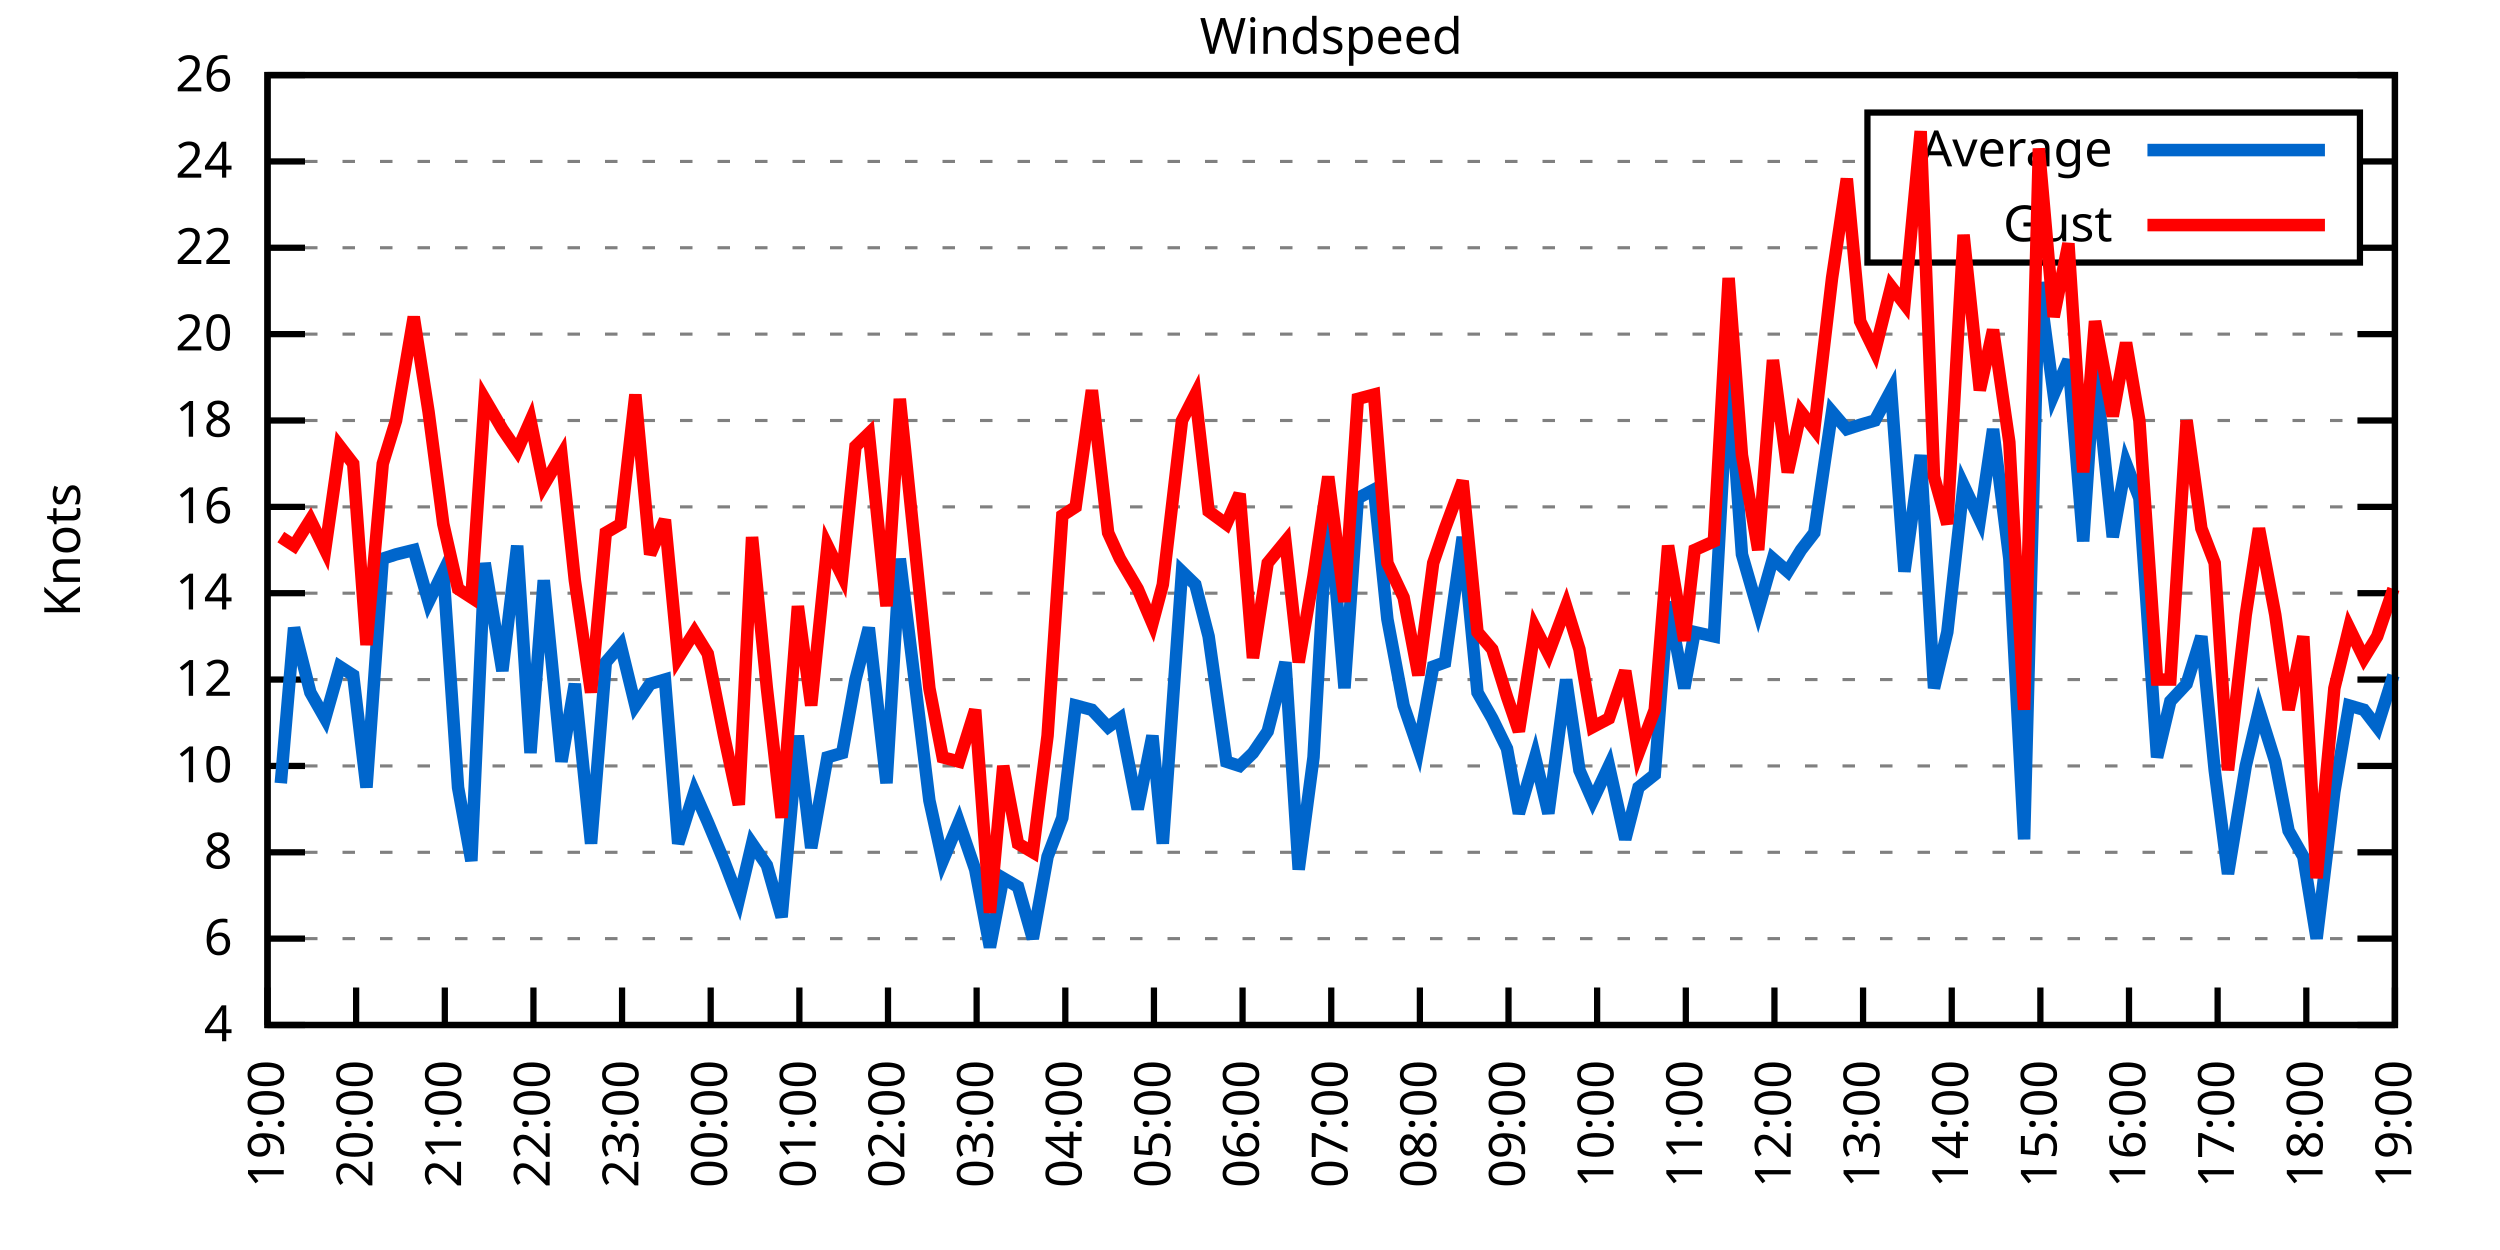
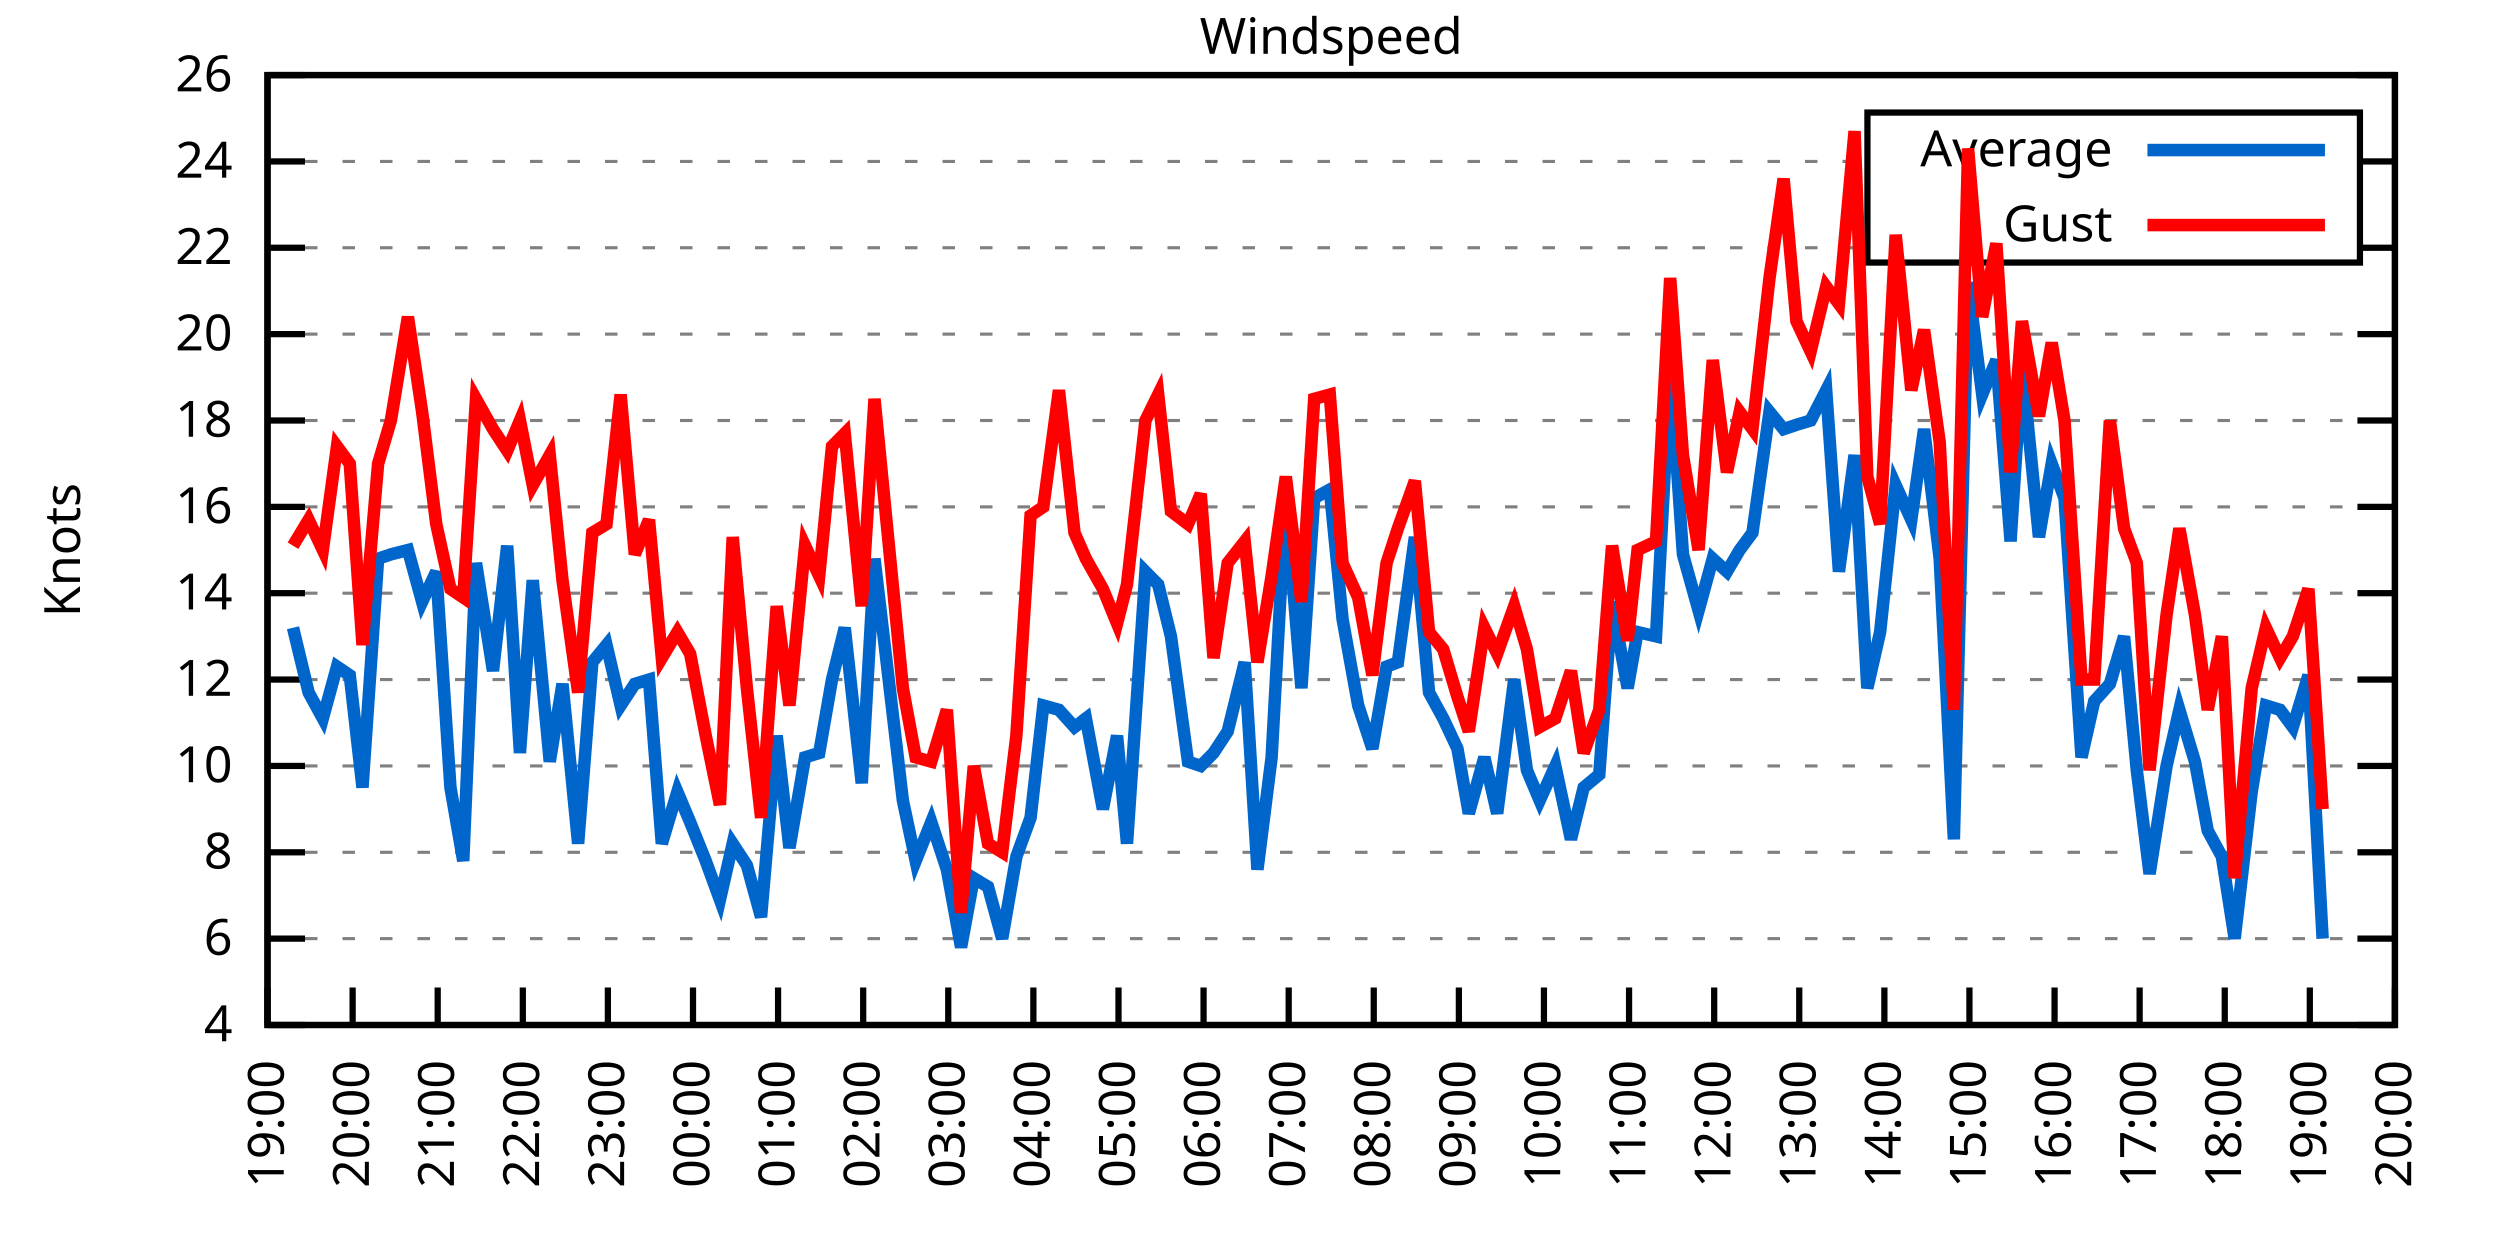
<svg xmlns="http://www.w3.org/2000/svg" xmlns:xlink="http://www.w3.org/1999/xlink" width="400" height="200" viewBox="0 0 400 200">
  <g id="gnuplot_canvas">
    <rect x="0" y="0" width="400" height="200" fill="none" />
    <defs>
      <circle id="gpDot" r="0.5" stroke-width="0.5" stroke="currentColor" />
      <path id="gpPt0" stroke-width="0.333" stroke="currentColor" d="M-1,0 h2 M0,-1 v2" />
      <path id="gpPt1" stroke-width="0.333" stroke="currentColor" d="M-1,-1 L1,1 M1,-1 L-1,1" />
      <path id="gpPt2" stroke-width="0.333" stroke="currentColor" d="M-1,0 L1,0 M0,-1 L0,1 M-1,-1 L1,1 M-1,1 L1,-1" />
      <rect id="gpPt3" stroke-width="0.333" stroke="currentColor" x="-1" y="-1" width="2" height="2" />
      <rect id="gpPt4" stroke-width="0.333" stroke="currentColor" fill="currentColor" x="-1" y="-1" width="2" height="2" />
      <circle id="gpPt5" stroke-width="0.333" stroke="currentColor" cx="0" cy="0" r="1" />
      <use xlink:href="#gpPt5" id="gpPt6" fill="currentColor" stroke="none" />
      <path id="gpPt7" stroke-width="0.333" stroke="currentColor" d="M0,-1.33 L-1.33,0.67 L1.33,0.67 z" />
      <use xlink:href="#gpPt7" id="gpPt8" fill="currentColor" stroke="none" />
      <use xlink:href="#gpPt7" id="gpPt9" stroke="currentColor" transform="rotate(180)" />
      <use xlink:href="#gpPt9" id="gpPt10" fill="currentColor" stroke="none" />
      <use xlink:href="#gpPt3" id="gpPt11" stroke="currentColor" transform="rotate(45)" />
      <use xlink:href="#gpPt11" id="gpPt12" fill="currentColor" stroke="none" />
      <path id="gpPt13" stroke-width="0.333" stroke="currentColor" d="M0,1.330 L1.265,0.411 L0.782,-1.067 L-0.782,-1.076 L-1.265,0.411 z" />
      <use xlink:href="#gpPt13" id="gpPt14" fill="currentColor" stroke="none" />
      <filter id="textbox" filterUnits="objectBoundingBox" x="0" y="0" height="1" width="1">
        <feFlood flood-color="white" flood-opacity="1" result="bgnd" />
        <feComposite in="SourceGraphic" in2="bgnd" operator="atop" />
      </filter>
      <filter id="greybox" filterUnits="objectBoundingBox" x="0" y="0" height="1" width="1">
        <feFlood flood-color="lightgrey" flood-opacity="1" result="grey" />
        <feComposite in="SourceGraphic" in2="grey" operator="atop" />
      </filter>
    </defs>
    <g fill="none" color="white" stroke="currentColor" stroke-width="1.00" stroke-linecap="butt" stroke-linejoin="miter">
</g>
    <g fill="none" color="black" stroke="currentColor" stroke-width="1.00" stroke-linecap="butt" stroke-linejoin="miter">
      <g stroke="none" shape-rendering="crispEdges">
        <polygon fill="rgb(255, 255, 255)" points="42.80,164.00 383.18,164.00 383.18,12.02 42.80,12.02 " />
      </g>
    </g>
    <g fill="none" color="black" stroke="currentColor" stroke-width="1.00" stroke-linecap="butt" stroke-linejoin="miter">
</g>
    <g fill="none" color="black" stroke="black" stroke-width="0.50" stroke-linecap="butt" stroke-linejoin="miter">
</g>
    <g fill="none" color="gray" stroke="currentColor" stroke-width="0.50" stroke-linecap="butt" stroke-linejoin="miter">
      <path stroke="gray" stroke-dasharray="2,4" class="gridline" d="M42.80,164.00 L383.19,164.00  " />
    </g>
    <g fill="none" color="gray" stroke="gray" stroke-width="1.00" stroke-linecap="butt" stroke-linejoin="miter">
</g>
    <g fill="none" color="black" stroke="currentColor" stroke-width="1.00" stroke-linecap="butt" stroke-linejoin="miter">
      <path stroke="black" d="M42.80,164.00 L48.80,164.00 M383.19,164.00 L377.19,164.00  " />
      <g transform="translate(37.20,166.60)" stroke="none" fill="black" font-family="Sans" font-size="8.00" text-anchor="end">
        <text>
          <tspan font-family="Sans"> 4</tspan>
        </text>
      </g>
    </g>
    <g fill="none" color="black" stroke="currentColor" stroke-width="1.00" stroke-linecap="butt" stroke-linejoin="miter">
</g>
    <g fill="none" color="black" stroke="black" stroke-width="0.50" stroke-linecap="butt" stroke-linejoin="miter">
</g>
    <g fill="none" color="gray" stroke="currentColor" stroke-width="0.50" stroke-linecap="butt" stroke-linejoin="miter">
      <path stroke="gray" stroke-dasharray="2,4" class="gridline" d="M42.80,150.18 L383.19,150.18  " />
    </g>
    <g fill="none" color="gray" stroke="gray" stroke-width="1.00" stroke-linecap="butt" stroke-linejoin="miter">
</g>
    <g fill="none" color="black" stroke="currentColor" stroke-width="1.00" stroke-linecap="butt" stroke-linejoin="miter">
      <path stroke="black" d="M42.80,150.18 L48.80,150.18 M383.19,150.18 L377.19,150.18  " />
      <g transform="translate(37.20,152.78)" stroke="none" fill="black" font-family="Sans" font-size="8.00" text-anchor="end">
        <text>
          <tspan font-family="Sans"> 6</tspan>
        </text>
      </g>
    </g>
    <g fill="none" color="black" stroke="currentColor" stroke-width="1.00" stroke-linecap="butt" stroke-linejoin="miter">
</g>
    <g fill="none" color="black" stroke="black" stroke-width="0.50" stroke-linecap="butt" stroke-linejoin="miter">
</g>
    <g fill="none" color="gray" stroke="currentColor" stroke-width="0.50" stroke-linecap="butt" stroke-linejoin="miter">
      <path stroke="gray" stroke-dasharray="2,4" class="gridline" d="M42.80,136.37 L383.19,136.37  " />
    </g>
    <g fill="none" color="gray" stroke="gray" stroke-width="1.00" stroke-linecap="butt" stroke-linejoin="miter">
</g>
    <g fill="none" color="black" stroke="currentColor" stroke-width="1.00" stroke-linecap="butt" stroke-linejoin="miter">
      <path stroke="black" d="M42.80,136.37 L48.80,136.37 M383.19,136.37 L377.19,136.37  " />
      <g transform="translate(37.20,138.97)" stroke="none" fill="black" font-family="Sans" font-size="8.00" text-anchor="end">
        <text>
          <tspan font-family="Sans"> 8</tspan>
        </text>
      </g>
    </g>
    <g fill="none" color="black" stroke="currentColor" stroke-width="1.00" stroke-linecap="butt" stroke-linejoin="miter">
</g>
    <g fill="none" color="black" stroke="black" stroke-width="0.50" stroke-linecap="butt" stroke-linejoin="miter">
</g>
    <g fill="none" color="gray" stroke="currentColor" stroke-width="0.50" stroke-linecap="butt" stroke-linejoin="miter">
      <path stroke="gray" stroke-dasharray="2,4" class="gridline" d="M42.80,122.55 L383.19,122.55  " />
    </g>
    <g fill="none" color="gray" stroke="gray" stroke-width="1.00" stroke-linecap="butt" stroke-linejoin="miter">
</g>
    <g fill="none" color="black" stroke="currentColor" stroke-width="1.00" stroke-linecap="butt" stroke-linejoin="miter">
      <path stroke="black" d="M42.80,122.55 L48.80,122.55 M383.19,122.55 L377.19,122.55  " />
      <g transform="translate(37.20,125.15)" stroke="none" fill="black" font-family="Sans" font-size="8.00" text-anchor="end">
        <text>
          <tspan font-family="Sans"> 10</tspan>
        </text>
      </g>
    </g>
    <g fill="none" color="black" stroke="currentColor" stroke-width="1.00" stroke-linecap="butt" stroke-linejoin="miter">
</g>
    <g fill="none" color="black" stroke="black" stroke-width="0.50" stroke-linecap="butt" stroke-linejoin="miter">
</g>
    <g fill="none" color="gray" stroke="currentColor" stroke-width="0.50" stroke-linecap="butt" stroke-linejoin="miter">
      <path stroke="gray" stroke-dasharray="2,4" class="gridline" d="M42.80,108.73 L383.19,108.73  " />
    </g>
    <g fill="none" color="gray" stroke="gray" stroke-width="1.00" stroke-linecap="butt" stroke-linejoin="miter">
</g>
    <g fill="none" color="black" stroke="currentColor" stroke-width="1.00" stroke-linecap="butt" stroke-linejoin="miter">
      <path stroke="black" d="M42.80,108.73 L48.80,108.73 M383.19,108.73 L377.19,108.73  " />
      <g transform="translate(37.20,111.33)" stroke="none" fill="black" font-family="Sans" font-size="8.00" text-anchor="end">
        <text>
          <tspan font-family="Sans"> 12</tspan>
        </text>
      </g>
    </g>
    <g fill="none" color="black" stroke="currentColor" stroke-width="1.00" stroke-linecap="butt" stroke-linejoin="miter">
</g>
    <g fill="none" color="black" stroke="black" stroke-width="0.50" stroke-linecap="butt" stroke-linejoin="miter">
</g>
    <g fill="none" color="gray" stroke="currentColor" stroke-width="0.50" stroke-linecap="butt" stroke-linejoin="miter">
      <path stroke="gray" stroke-dasharray="2,4" class="gridline" d="M42.80,94.91 L383.19,94.91  " />
    </g>
    <g fill="none" color="gray" stroke="gray" stroke-width="1.00" stroke-linecap="butt" stroke-linejoin="miter">
</g>
    <g fill="none" color="black" stroke="currentColor" stroke-width="1.00" stroke-linecap="butt" stroke-linejoin="miter">
      <path stroke="black" d="M42.80,94.91 L48.80,94.91 M383.19,94.91 L377.19,94.91  " />
      <g transform="translate(37.20,97.51)" stroke="none" fill="black" font-family="Sans" font-size="8.00" text-anchor="end">
        <text>
          <tspan font-family="Sans"> 14</tspan>
        </text>
      </g>
    </g>
    <g fill="none" color="black" stroke="currentColor" stroke-width="1.00" stroke-linecap="butt" stroke-linejoin="miter">
</g>
    <g fill="none" color="black" stroke="black" stroke-width="0.50" stroke-linecap="butt" stroke-linejoin="miter">
</g>
    <g fill="none" color="gray" stroke="currentColor" stroke-width="0.50" stroke-linecap="butt" stroke-linejoin="miter">
      <path stroke="gray" stroke-dasharray="2,4" class="gridline" d="M42.80,81.10 L383.19,81.10  " />
    </g>
    <g fill="none" color="gray" stroke="gray" stroke-width="1.00" stroke-linecap="butt" stroke-linejoin="miter">
</g>
    <g fill="none" color="black" stroke="currentColor" stroke-width="1.00" stroke-linecap="butt" stroke-linejoin="miter">
      <path stroke="black" d="M42.80,81.10 L48.80,81.10 M383.19,81.10 L377.19,81.10  " />
      <g transform="translate(37.20,83.70)" stroke="none" fill="black" font-family="Sans" font-size="8.00" text-anchor="end">
        <text>
          <tspan font-family="Sans"> 16</tspan>
        </text>
      </g>
    </g>
    <g fill="none" color="black" stroke="currentColor" stroke-width="1.00" stroke-linecap="butt" stroke-linejoin="miter">
</g>
    <g fill="none" color="black" stroke="black" stroke-width="0.50" stroke-linecap="butt" stroke-linejoin="miter">
</g>
    <g fill="none" color="gray" stroke="currentColor" stroke-width="0.50" stroke-linecap="butt" stroke-linejoin="miter">
      <path stroke="gray" stroke-dasharray="2,4" class="gridline" d="M42.80,67.28 L383.19,67.28  " />
    </g>
    <g fill="none" color="gray" stroke="gray" stroke-width="1.00" stroke-linecap="butt" stroke-linejoin="miter">
</g>
    <g fill="none" color="black" stroke="currentColor" stroke-width="1.00" stroke-linecap="butt" stroke-linejoin="miter">
      <path stroke="black" d="M42.80,67.28 L48.80,67.28 M383.19,67.28 L377.19,67.28  " />
      <g transform="translate(37.20,69.88)" stroke="none" fill="black" font-family="Sans" font-size="8.00" text-anchor="end">
        <text>
          <tspan font-family="Sans"> 18</tspan>
        </text>
      </g>
    </g>
    <g fill="none" color="black" stroke="currentColor" stroke-width="1.00" stroke-linecap="butt" stroke-linejoin="miter">
</g>
    <g fill="none" color="black" stroke="black" stroke-width="0.50" stroke-linecap="butt" stroke-linejoin="miter">
</g>
    <g fill="none" color="gray" stroke="currentColor" stroke-width="0.50" stroke-linecap="butt" stroke-linejoin="miter">
      <path stroke="gray" stroke-dasharray="2,4" class="gridline" d="M42.80,53.46 L383.19,53.46  " />
    </g>
    <g fill="none" color="gray" stroke="gray" stroke-width="1.00" stroke-linecap="butt" stroke-linejoin="miter">
</g>
    <g fill="none" color="black" stroke="currentColor" stroke-width="1.00" stroke-linecap="butt" stroke-linejoin="miter">
      <path stroke="black" d="M42.80,53.46 L48.80,53.46 M383.19,53.46 L377.19,53.46  " />
      <g transform="translate(37.20,56.06)" stroke="none" fill="black" font-family="Sans" font-size="8.00" text-anchor="end">
        <text>
          <tspan font-family="Sans"> 20</tspan>
        </text>
      </g>
    </g>
    <g fill="none" color="black" stroke="currentColor" stroke-width="1.00" stroke-linecap="butt" stroke-linejoin="miter">
</g>
    <g fill="none" color="black" stroke="black" stroke-width="0.50" stroke-linecap="butt" stroke-linejoin="miter">
</g>
    <g fill="none" color="gray" stroke="currentColor" stroke-width="0.50" stroke-linecap="butt" stroke-linejoin="miter">
      <path stroke="gray" stroke-dasharray="2,4" class="gridline" d="M42.80,39.64 L298.79,39.64 M377.59,39.64 L383.19,39.64  " />
    </g>
    <g fill="none" color="gray" stroke="gray" stroke-width="1.00" stroke-linecap="butt" stroke-linejoin="miter">
</g>
    <g fill="none" color="black" stroke="currentColor" stroke-width="1.00" stroke-linecap="butt" stroke-linejoin="miter">
      <path stroke="black" d="M42.80,39.64 L48.80,39.64 M383.19,39.64 L377.19,39.64  " />
      <g transform="translate(37.20,42.24)" stroke="none" fill="black" font-family="Sans" font-size="8.00" text-anchor="end">
        <text>
          <tspan font-family="Sans"> 22</tspan>
        </text>
      </g>
    </g>
    <g fill="none" color="black" stroke="currentColor" stroke-width="1.00" stroke-linecap="butt" stroke-linejoin="miter">
</g>
    <g fill="none" color="black" stroke="black" stroke-width="0.50" stroke-linecap="butt" stroke-linejoin="miter">
</g>
    <g fill="none" color="gray" stroke="currentColor" stroke-width="0.50" stroke-linecap="butt" stroke-linejoin="miter">
      <path stroke="gray" stroke-dasharray="2,4" class="gridline" d="M42.80,25.83 L298.79,25.83 M377.59,25.83 L383.19,25.83  " />
    </g>
    <g fill="none" color="gray" stroke="gray" stroke-width="1.00" stroke-linecap="butt" stroke-linejoin="miter">
</g>
    <g fill="none" color="black" stroke="currentColor" stroke-width="1.00" stroke-linecap="butt" stroke-linejoin="miter">
      <path stroke="black" d="M42.80,25.83 L48.80,25.83 M383.19,25.83 L377.19,25.83  " />
      <g transform="translate(37.20,28.43)" stroke="none" fill="black" font-family="Sans" font-size="8.00" text-anchor="end">
        <text>
          <tspan font-family="Sans"> 24</tspan>
        </text>
      </g>
    </g>
    <g fill="none" color="black" stroke="currentColor" stroke-width="1.00" stroke-linecap="butt" stroke-linejoin="miter">
</g>
    <g fill="none" color="black" stroke="black" stroke-width="0.50" stroke-linecap="butt" stroke-linejoin="miter">
</g>
    <g fill="none" color="gray" stroke="currentColor" stroke-width="0.50" stroke-linecap="butt" stroke-linejoin="miter">
      <path stroke="gray" stroke-dasharray="2,4" class="gridline" d="M42.80,12.01 L383.19,12.01  " />
    </g>
    <g fill="none" color="gray" stroke="gray" stroke-width="1.00" stroke-linecap="butt" stroke-linejoin="miter">
</g>
    <g fill="none" color="black" stroke="currentColor" stroke-width="1.00" stroke-linecap="butt" stroke-linejoin="miter">
      <path stroke="black" d="M42.80,12.01 L48.80,12.01 M383.19,12.01 L377.19,12.01  " />
      <g transform="translate(37.20,14.61)" stroke="none" fill="black" font-family="Sans" font-size="8.00" text-anchor="end">
        <text>
          <tspan font-family="Sans"> 26</tspan>
        </text>
      </g>
    </g>
    <g fill="none" color="black" stroke="currentColor" stroke-width="1.00" stroke-linecap="butt" stroke-linejoin="miter">
      <path stroke="black" d="M42.80,164.00 L42.80,158.00  " />
      <g transform="translate(45.40,169.60) rotate(270.00)" stroke="none" fill="black" font-family="Sans" font-size="8.00" text-anchor="end">
        <text>
          <tspan font-family="Sans">19:00</tspan>
        </text>
      </g>
    </g>
    <g fill="none" color="black" stroke="currentColor" stroke-width="1.00" stroke-linecap="butt" stroke-linejoin="miter">
-       <path stroke="black" d="M56.98,164.00 L56.98,158.00  " />
-       <g transform="translate(59.58,169.60) rotate(270.00)" stroke="none" fill="black" font-family="Sans" font-size="8.00" text-anchor="end">
+       <path stroke="black" d="M56.42,164.00 L56.42,158.00  " />
+       <g transform="translate(59.02,169.60) rotate(270.00)" stroke="none" fill="black" font-family="Sans" font-size="8.00" text-anchor="end">
        <text>
          <tspan font-family="Sans">20:00</tspan>
        </text>
      </g>
    </g>
    <g fill="none" color="black" stroke="currentColor" stroke-width="1.00" stroke-linecap="butt" stroke-linejoin="miter">
-       <path stroke="black" d="M71.17,164.00 L71.17,158.00  " />
-       <g transform="translate(73.77,169.60) rotate(270.00)" stroke="none" fill="black" font-family="Sans" font-size="8.00" text-anchor="end">
+       <path stroke="black" d="M70.03,164.00 L70.03,158.00  " />
+       <g transform="translate(72.63,169.60) rotate(270.00)" stroke="none" fill="black" font-family="Sans" font-size="8.00" text-anchor="end">
        <text>
          <tspan font-family="Sans">21:00</tspan>
        </text>
      </g>
    </g>
    <g fill="none" color="black" stroke="currentColor" stroke-width="1.00" stroke-linecap="butt" stroke-linejoin="miter">
-       <path stroke="black" d="M85.35,164.00 L85.35,158.00  " />
-       <g transform="translate(87.95,169.60) rotate(270.00)" stroke="none" fill="black" font-family="Sans" font-size="8.00" text-anchor="end">
+       <path stroke="black" d="M83.65,164.00 L83.65,158.00  " />
+       <g transform="translate(86.25,169.60) rotate(270.00)" stroke="none" fill="black" font-family="Sans" font-size="8.00" text-anchor="end">
        <text>
          <tspan font-family="Sans">22:00</tspan>
        </text>
      </g>
    </g>
    <g fill="none" color="black" stroke="currentColor" stroke-width="1.00" stroke-linecap="butt" stroke-linejoin="miter">
-       <path stroke="black" d="M99.53,164.00 L99.53,158.00  " />
-       <g transform="translate(102.13,169.60) rotate(270.00)" stroke="none" fill="black" font-family="Sans" font-size="8.00" text-anchor="end">
+       <path stroke="black" d="M97.26,164.00 L97.26,158.00  " />
+       <g transform="translate(99.86,169.60) rotate(270.00)" stroke="none" fill="black" font-family="Sans" font-size="8.00" text-anchor="end">
        <text>
          <tspan font-family="Sans">23:00</tspan>
        </text>
      </g>
    </g>
    <g fill="none" color="black" stroke="currentColor" stroke-width="1.00" stroke-linecap="butt" stroke-linejoin="miter">
-       <path stroke="black" d="M113.71,164.00 L113.71,158.00  " />
-       <g transform="translate(116.31,169.60) rotate(270.00)" stroke="none" fill="black" font-family="Sans" font-size="8.00" text-anchor="end">
+       <path stroke="black" d="M110.88,164.00 L110.88,158.00  " />
+       <g transform="translate(113.48,169.60) rotate(270.00)" stroke="none" fill="black" font-family="Sans" font-size="8.00" text-anchor="end">
        <text>
          <tspan font-family="Sans">00:00</tspan>
        </text>
      </g>
    </g>
    <g fill="none" color="black" stroke="currentColor" stroke-width="1.00" stroke-linecap="butt" stroke-linejoin="miter">
-       <path stroke="black" d="M127.90,164.00 L127.90,158.00  " />
-       <g transform="translate(130.50,169.60) rotate(270.00)" stroke="none" fill="black" font-family="Sans" font-size="8.00" text-anchor="end">
+       <path stroke="black" d="M124.49,164.00 L124.49,158.00  " />
+       <g transform="translate(127.09,169.60) rotate(270.00)" stroke="none" fill="black" font-family="Sans" font-size="8.00" text-anchor="end">
        <text>
          <tspan font-family="Sans">01:00</tspan>
        </text>
      </g>
    </g>
    <g fill="none" color="black" stroke="currentColor" stroke-width="1.00" stroke-linecap="butt" stroke-linejoin="miter">
-       <path stroke="black" d="M142.08,164.00 L142.08,158.00  " />
-       <g transform="translate(144.68,169.60) rotate(270.00)" stroke="none" fill="black" font-family="Sans" font-size="8.00" text-anchor="end">
+       <path stroke="black" d="M138.11,164.00 L138.11,158.00  " />
+       <g transform="translate(140.71,169.60) rotate(270.00)" stroke="none" fill="black" font-family="Sans" font-size="8.00" text-anchor="end">
        <text>
          <tspan font-family="Sans">02:00</tspan>
        </text>
      </g>
    </g>
    <g fill="none" color="black" stroke="currentColor" stroke-width="1.00" stroke-linecap="butt" stroke-linejoin="miter">
-       <path stroke="black" d="M156.26,164.00 L156.26,158.00  " />
-       <g transform="translate(158.86,169.60) rotate(270.00)" stroke="none" fill="black" font-family="Sans" font-size="8.00" text-anchor="end">
+       <path stroke="black" d="M151.72,164.00 L151.72,158.00  " />
+       <g transform="translate(154.32,169.60) rotate(270.00)" stroke="none" fill="black" font-family="Sans" font-size="8.00" text-anchor="end">
        <text>
          <tspan font-family="Sans">03:00</tspan>
        </text>
      </g>
    </g>
    <g fill="none" color="black" stroke="currentColor" stroke-width="1.00" stroke-linecap="butt" stroke-linejoin="miter">
-       <path stroke="black" d="M170.45,164.00 L170.45,158.00  " />
-       <g transform="translate(173.05,169.60) rotate(270.00)" stroke="none" fill="black" font-family="Sans" font-size="8.00" text-anchor="end">
+       <path stroke="black" d="M165.34,164.00 L165.34,158.00  " />
+       <g transform="translate(167.94,169.60) rotate(270.00)" stroke="none" fill="black" font-family="Sans" font-size="8.00" text-anchor="end">
        <text>
          <tspan font-family="Sans">04:00</tspan>
        </text>
      </g>
    </g>
    <g fill="none" color="black" stroke="currentColor" stroke-width="1.00" stroke-linecap="butt" stroke-linejoin="miter">
-       <path stroke="black" d="M184.63,164.00 L184.63,158.00  " />
-       <g transform="translate(187.23,169.60) rotate(270.00)" stroke="none" fill="black" font-family="Sans" font-size="8.00" text-anchor="end">
+       <path stroke="black" d="M178.96,164.00 L178.96,158.00  " />
+       <g transform="translate(181.56,169.60) rotate(270.00)" stroke="none" fill="black" font-family="Sans" font-size="8.00" text-anchor="end">
        <text>
          <tspan font-family="Sans">05:00</tspan>
        </text>
      </g>
    </g>
    <g fill="none" color="black" stroke="currentColor" stroke-width="1.00" stroke-linecap="butt" stroke-linejoin="miter">
-       <path stroke="black" d="M198.81,164.00 L198.81,158.00  " />
-       <g transform="translate(201.41,169.60) rotate(270.00)" stroke="none" fill="black" font-family="Sans" font-size="8.00" text-anchor="end">
+       <path stroke="black" d="M192.57,164.00 L192.57,158.00  " />
+       <g transform="translate(195.17,169.60) rotate(270.00)" stroke="none" fill="black" font-family="Sans" font-size="8.00" text-anchor="end">
        <text>
          <tspan font-family="Sans">06:00</tspan>
        </text>
      </g>
    </g>
    <g fill="none" color="black" stroke="currentColor" stroke-width="1.00" stroke-linecap="butt" stroke-linejoin="miter">
-       <path stroke="black" d="M213.00,164.00 L213.00,158.00  " />
-       <g transform="translate(215.60,169.60) rotate(270.00)" stroke="none" fill="black" font-family="Sans" font-size="8.00" text-anchor="end">
+       <path stroke="black" d="M206.19,164.00 L206.19,158.00  " />
+       <g transform="translate(208.79,169.60) rotate(270.00)" stroke="none" fill="black" font-family="Sans" font-size="8.00" text-anchor="end">
        <text>
          <tspan font-family="Sans">07:00</tspan>
        </text>
      </g>
    </g>
    <g fill="none" color="black" stroke="currentColor" stroke-width="1.00" stroke-linecap="butt" stroke-linejoin="miter">
-       <path stroke="black" d="M227.18,164.00 L227.18,158.00  " />
-       <g transform="translate(229.78,169.60) rotate(270.00)" stroke="none" fill="black" font-family="Sans" font-size="8.00" text-anchor="end">
+       <path stroke="black" d="M219.80,164.00 L219.80,158.00  " />
+       <g transform="translate(222.40,169.60) rotate(270.00)" stroke="none" fill="black" font-family="Sans" font-size="8.00" text-anchor="end">
        <text>
          <tspan font-family="Sans">08:00</tspan>
        </text>
      </g>
    </g>
    <g fill="none" color="black" stroke="currentColor" stroke-width="1.00" stroke-linecap="butt" stroke-linejoin="miter">
-       <path stroke="black" d="M241.36,164.00 L241.36,158.00  " />
-       <g transform="translate(243.96,169.60) rotate(270.00)" stroke="none" fill="black" font-family="Sans" font-size="8.00" text-anchor="end">
+       <path stroke="black" d="M233.42,164.00 L233.42,158.00  " />
+       <g transform="translate(236.02,169.60) rotate(270.00)" stroke="none" fill="black" font-family="Sans" font-size="8.00" text-anchor="end">
        <text>
          <tspan font-family="Sans">09:00</tspan>
        </text>
      </g>
    </g>
    <g fill="none" color="black" stroke="currentColor" stroke-width="1.00" stroke-linecap="butt" stroke-linejoin="miter">
-       <path stroke="black" d="M255.54,164.00 L255.54,158.00  " />
-       <g transform="translate(258.14,169.60) rotate(270.00)" stroke="none" fill="black" font-family="Sans" font-size="8.00" text-anchor="end">
+       <path stroke="black" d="M247.03,164.00 L247.03,158.00  " />
+       <g transform="translate(249.63,169.60) rotate(270.00)" stroke="none" fill="black" font-family="Sans" font-size="8.00" text-anchor="end">
        <text>
          <tspan font-family="Sans">10:00</tspan>
        </text>
      </g>
    </g>
    <g fill="none" color="black" stroke="currentColor" stroke-width="1.00" stroke-linecap="butt" stroke-linejoin="miter">
-       <path stroke="black" d="M269.73,164.00 L269.73,158.00  " />
-       <g transform="translate(272.33,169.60) rotate(270.00)" stroke="none" fill="black" font-family="Sans" font-size="8.00" text-anchor="end">
+       <path stroke="black" d="M260.65,164.00 L260.65,158.00  " />
+       <g transform="translate(263.25,169.60) rotate(270.00)" stroke="none" fill="black" font-family="Sans" font-size="8.00" text-anchor="end">
        <text>
          <tspan font-family="Sans">11:00</tspan>
        </text>
      </g>
    </g>
    <g fill="none" color="black" stroke="currentColor" stroke-width="1.00" stroke-linecap="butt" stroke-linejoin="miter">
-       <path stroke="black" d="M283.91,164.00 L283.91,158.00  " />
-       <g transform="translate(286.51,169.60) rotate(270.00)" stroke="none" fill="black" font-family="Sans" font-size="8.00" text-anchor="end">
+       <path stroke="black" d="M274.27,164.00 L274.27,158.00  " />
+       <g transform="translate(276.87,169.60) rotate(270.00)" stroke="none" fill="black" font-family="Sans" font-size="8.00" text-anchor="end">
        <text>
          <tspan font-family="Sans">12:00</tspan>
        </text>
      </g>
    </g>
    <g fill="none" color="black" stroke="currentColor" stroke-width="1.00" stroke-linecap="butt" stroke-linejoin="miter">
-       <path stroke="black" d="M298.09,164.00 L298.09,158.00  " />
-       <g transform="translate(300.69,169.60) rotate(270.00)" stroke="none" fill="black" font-family="Sans" font-size="8.00" text-anchor="end">
+       <path stroke="black" d="M287.88,164.00 L287.88,158.00  " />
+       <g transform="translate(290.48,169.60) rotate(270.00)" stroke="none" fill="black" font-family="Sans" font-size="8.00" text-anchor="end">
        <text>
          <tspan font-family="Sans">13:00</tspan>
        </text>
      </g>
    </g>
    <g fill="none" color="black" stroke="currentColor" stroke-width="1.00" stroke-linecap="butt" stroke-linejoin="miter">
-       <path stroke="black" d="M312.28,164.00 L312.28,158.00  " />
-       <g transform="translate(314.88,169.60) rotate(270.00)" stroke="none" fill="black" font-family="Sans" font-size="8.00" text-anchor="end">
+       <path stroke="black" d="M301.50,164.00 L301.50,158.00  " />
+       <g transform="translate(304.10,169.60) rotate(270.00)" stroke="none" fill="black" font-family="Sans" font-size="8.00" text-anchor="end">
        <text>
          <tspan font-family="Sans">14:00</tspan>
        </text>
      </g>
    </g>
    <g fill="none" color="black" stroke="currentColor" stroke-width="1.00" stroke-linecap="butt" stroke-linejoin="miter">
-       <path stroke="black" d="M326.46,164.00 L326.46,158.00  " />
-       <g transform="translate(329.06,169.60) rotate(270.00)" stroke="none" fill="black" font-family="Sans" font-size="8.00" text-anchor="end">
+       <path stroke="black" d="M315.11,164.00 L315.11,158.00  " />
+       <g transform="translate(317.71,169.60) rotate(270.00)" stroke="none" fill="black" font-family="Sans" font-size="8.00" text-anchor="end">
        <text>
          <tspan font-family="Sans">15:00</tspan>
        </text>
      </g>
    </g>
    <g fill="none" color="black" stroke="currentColor" stroke-width="1.00" stroke-linecap="butt" stroke-linejoin="miter">
-       <path stroke="black" d="M340.64,164.00 L340.64,158.00  " />
-       <g transform="translate(343.24,169.60) rotate(270.00)" stroke="none" fill="black" font-family="Sans" font-size="8.00" text-anchor="end">
+       <path stroke="black" d="M328.73,164.00 L328.73,158.00  " />
+       <g transform="translate(331.33,169.60) rotate(270.00)" stroke="none" fill="black" font-family="Sans" font-size="8.00" text-anchor="end">
        <text>
          <tspan font-family="Sans">16:00</tspan>
        </text>
      </g>
    </g>
    <g fill="none" color="black" stroke="currentColor" stroke-width="1.00" stroke-linecap="butt" stroke-linejoin="miter">
-       <path stroke="black" d="M354.82,164.00 L354.82,158.00  " />
-       <g transform="translate(357.42,169.60) rotate(270.00)" stroke="none" fill="black" font-family="Sans" font-size="8.00" text-anchor="end">
+       <path stroke="black" d="M342.34,164.00 L342.34,158.00  " />
+       <g transform="translate(344.94,169.60) rotate(270.00)" stroke="none" fill="black" font-family="Sans" font-size="8.00" text-anchor="end">
        <text>
          <tspan font-family="Sans">17:00</tspan>
        </text>
      </g>
    </g>
    <g fill="none" color="black" stroke="currentColor" stroke-width="1.00" stroke-linecap="butt" stroke-linejoin="miter">
-       <path stroke="black" d="M369.01,164.00 L369.01,158.00  " />
-       <g transform="translate(371.61,169.60) rotate(270.00)" stroke="none" fill="black" font-family="Sans" font-size="8.00" text-anchor="end">
+       <path stroke="black" d="M355.96,164.00 L355.96,158.00  " />
+       <g transform="translate(358.56,169.60) rotate(270.00)" stroke="none" fill="black" font-family="Sans" font-size="8.00" text-anchor="end">
        <text>
          <tspan font-family="Sans">18:00</tspan>
+         </text>
+       </g>
+     </g>
+     <g fill="none" color="black" stroke="currentColor" stroke-width="1.00" stroke-linecap="butt" stroke-linejoin="miter">
+       <path stroke="black" d="M369.57,164.00 L369.57,158.00  " />
+       <g transform="translate(372.17,169.60) rotate(270.00)" stroke="none" fill="black" font-family="Sans" font-size="8.00" text-anchor="end">
+         <text>
+           <tspan font-family="Sans">19:00</tspan>
        </text>
      </g>
    </g>
    <g fill="none" color="black" stroke="currentColor" stroke-width="1.00" stroke-linecap="butt" stroke-linejoin="miter">
      <path stroke="black" d="M383.19,164.00 L383.19,158.00  " />
      <g transform="translate(385.79,169.60) rotate(270.00)" stroke="none" fill="black" font-family="Sans" font-size="8.00" text-anchor="end">
        <text>
-           <tspan font-family="Sans">19:00</tspan>
+           <tspan font-family="Sans">20:00</tspan>
        </text>
      </g>
    </g>
    <g fill="none" color="black" stroke="currentColor" stroke-width="1.00" stroke-linecap="butt" stroke-linejoin="miter">
</g>
    <g fill="none" color="black" stroke="currentColor" stroke-width="1.00" stroke-linecap="butt" stroke-linejoin="miter">
      <path stroke="black" d="M42.80,12.01 L42.80,164.00 L383.19,164.00 L383.19,12.01 L42.80,12.01 Z  " />
    </g>
    <g fill="none" color="black" stroke="currentColor" stroke-width="1.00" stroke-linecap="butt" stroke-linejoin="miter">
</g>
    <g fill="none" color="black" stroke="currentColor" stroke-width="1.00" stroke-linecap="butt" stroke-linejoin="miter">
      <path stroke="black" d="M298.79,42.01 L298.79,18.01 L377.59,18.01 L377.59,42.01 L298.79,42.01 Z  " />
    </g>
    <g id="Windspeed_plot_1">
      <g fill="none" color="white" stroke="black" stroke-width="2.00" stroke-linecap="butt" stroke-linejoin="miter">
</g>
      <g fill="none" color="black" stroke="currentColor" stroke-width="2.00" stroke-linecap="butt" stroke-linejoin="miter">
        <g transform="translate(337.99,26.61)" stroke="none" fill="black" font-family="Sans" font-size="8.00" text-anchor="end">
          <text>
            <tspan font-family="Sans">Average</tspan>
          </text>
        </g>
      </g>
      <g fill="none" color="black" stroke="currentColor" stroke-width="2.00" stroke-linecap="butt" stroke-linejoin="miter">
-         <path stroke="rgb(  0, 102, 204)" d="M343.59,24.01 L371.99,24.01 M44.93,125.31 L47.05,100.44 L49.66,110.80 L52.02,114.95 L54.38,106.66 L56.51,108.04   L58.64,126.00 L61.24,89.39 L63.37,88.70 L66.20,88.00 L68.57,96.30 L70.93,91.46 L73.29,126.00 L75.42,137.75   L77.55,90.08 L80.38,107.35 L82.75,87.31 L84.88,120.48 L87.00,92.84 L89.84,121.86 L91.97,109.42 L94.57,134.98   L96.93,105.97 L99.30,103.20 L101.66,112.88 L104.02,109.42 L106.39,108.73 L108.51,134.98 L111.11,126.69 L113.24,131.53   L115.84,137.75 L118.21,143.96 L120.33,134.98 L122.70,138.44 L125.06,146.73 L127.66,117.71 L129.79,135.67 L132.39,121.17   L134.75,120.48 L136.88,108.73 L139.01,100.44 L141.84,125.31 L143.97,89.39 L148.70,128.08 L150.83,137.75 L153.43,131.53   L156.03,139.13 L158.39,151.56 L160.52,140.51 L162.88,141.89 L165.25,150.18 L167.61,137.06 L169.97,130.84 L172.10,112.88   L174.70,113.57 L177.30,116.33 L179.19,114.95 L182.03,129.46 L184.39,117.71 L186.05,134.98 L189.12,91.46 L191.25,93.53   L193.38,101.82 L196.21,121.86 L198.34,122.55 L200.47,120.48 L202.83,117.02 L205.67,105.97 L207.79,139.13 L210.16,121.17   L212.52,79.71 L215.12,110.11 L217.25,79.71 L219.85,78.33 L221.98,99.06 L224.58,112.88 L226.94,119.78 L229.31,106.66   L231.20,105.97 L234.03,85.93 L236.40,110.80 L238.76,114.95 L241.12,119.78 L243.02,130.15 L245.62,121.17 L247.74,130.15   L250.58,108.73 L252.71,123.24 L254.83,128.08 L257.43,122.55 L260.04,134.29 L262.16,126.00 L264.76,123.93 L266.89,96.30   L269.49,110.11 L271.14,101.13 L274.22,101.82 L276.58,58.99 L278.71,88.70 L281.31,97.68 L283.67,89.39 L286.04,91.46   L288.16,88.00 L290.29,85.24 L293.13,65.90 L295.49,68.66 L297.62,67.97 L299.98,67.28 L302.58,62.44 L304.71,91.46   L307.31,72.81 L309.44,110.11 L311.57,101.13 L314.17,77.64 L316.77,83.17 L318.89,68.66 L321.49,89.39 L323.86,134.29   L326.22,45.17 L328.59,63.13 L330.95,57.61 L333.31,86.62 L335.20,58.30 L338.04,85.93 L340.17,74.19 L342.30,79.71   L345.13,121.17 L347.26,112.19 L349.86,109.42 L352.22,101.82 L354.35,123.24 L356.48,139.82 L359.32,122.55 L361.44,113.57   L364.04,121.86 L366.17,132.91 L368.53,137.06 L370.66,150.18 L373.50,126.69 L375.86,112.88 L378.23,113.57 L380.35,116.33   L382.95,108.04  " />
+         <path stroke="rgb(  0, 102, 204)" d="M343.59,24.01 L371.99,24.01 M46.88,100.44 L49.38,110.80 L51.65,114.95 L53.92,106.66 L55.96,108.04 L58.00,126.00   L60.50,89.39 L62.54,88.70 L65.27,88.00 L67.54,96.30 L69.80,91.46 L72.07,126.00 L74.12,137.75 L76.16,90.08   L78.88,107.35 L81.15,87.31 L83.19,120.48 L85.24,92.84 L87.96,121.86 L90.00,109.42 L92.50,134.98 L94.77,105.97   L97.04,103.20 L99.30,112.88 L101.57,109.42 L103.84,108.73 L105.89,134.98 L108.38,126.69 L110.42,131.53 L112.92,137.75   L115.19,143.96 L117.23,134.98 L119.50,138.44 L121.77,146.73 L124.27,117.71 L126.31,135.67 L128.81,121.17 L131.07,120.48   L133.12,108.73 L135.16,100.44 L137.88,125.31 L139.92,89.39 L144.46,128.08 L146.51,137.75 L149.00,131.53 L151.50,139.13   L153.77,151.56 L155.81,140.51 L158.08,141.89 L160.35,150.18 L162.62,137.06 L164.89,130.84 L166.93,112.88 L169.43,113.57   L171.92,116.33 L173.74,114.95 L176.46,129.46 L178.73,117.71 L180.32,134.98 L183.27,91.46 L185.31,93.53 L187.35,101.82   L190.08,121.86 L192.12,122.55 L194.16,120.48 L196.43,117.02 L199.15,105.97 L201.19,139.13 L203.46,121.17 L205.73,79.71   L208.23,110.11 L210.27,79.71 L212.77,78.33 L214.81,99.06 L217.31,112.88 L219.58,119.78 L221.85,106.66 L223.66,105.97   L226.38,85.93 L228.65,110.80 L230.92,114.95 L233.19,119.78 L235.01,130.15 L237.50,121.17 L239.55,130.15 L242.27,108.73   L244.31,123.24 L246.35,128.08 L248.85,122.55 L251.35,134.29 L253.39,126.00 L255.88,123.93 L257.93,96.30 L260.42,110.11   L262.01,101.13 L264.96,101.82 L267.23,58.99 L269.27,88.70 L271.77,97.68 L274.04,89.39 L276.31,91.46 L278.35,88.00   L280.39,85.24 L283.12,65.90 L285.38,68.66 L287.43,67.97 L289.70,67.28 L292.19,62.44 L294.23,91.46 L296.73,72.81   L298.77,110.11 L300.82,101.13 L303.31,77.64 L305.81,83.17 L307.85,68.66 L310.35,89.39 L312.62,134.29 L314.89,45.17   L317.15,63.13 L319.42,57.61 L321.69,86.62 L323.51,58.30 L326.23,85.93 L328.27,74.19 L330.32,79.71 L333.04,121.17   L335.08,112.19 L337.58,109.42 L339.85,101.82 L341.89,123.24 L343.93,139.82 L346.65,122.55 L348.70,113.57 L351.19,121.86   L353.24,132.91 L355.50,137.06 L357.55,150.18 L360.27,126.69 L362.54,112.88 L364.81,113.57 L366.85,116.33 L369.35,108.04   L371.62,150.18  " />
      </g>
    </g>
    <g id="Windspeed_plot_2">
      <g fill="none" color="black" stroke="currentColor" stroke-width="2.00" stroke-linecap="butt" stroke-linejoin="miter">
        <g transform="translate(337.99,38.61)" stroke="none" fill="black" font-family="Sans" font-size="8.00" text-anchor="end">
          <text>
            <tspan font-family="Sans">Gust</tspan>
          </text>
        </g>
      </g>
      <g fill="none" color="black" stroke="currentColor" stroke-width="2.00" stroke-linecap="butt" stroke-linejoin="miter">
-         <path stroke="rgb(255,   0,   0)" d="M343.59,36.01 L371.99,36.01 M44.93,85.93 L47.05,87.31 L49.66,83.17 L52.02,88.00 L54.38,71.42 L56.51,74.19   L58.64,103.20 L61.24,74.19 L63.37,67.28 L66.20,50.70 L68.57,65.90 L70.93,83.86 L73.29,94.22 L75.42,95.60   L77.55,63.82 L80.38,68.66 L82.75,72.12 L84.88,67.28 L87.00,77.64 L89.84,72.81 L91.97,92.84 L94.57,110.80   L96.93,85.24 L99.30,83.86 L101.66,63.13 L104.02,88.70 L106.39,83.17 L108.51,105.28 L111.11,101.13 L113.24,104.59   L115.84,117.71 L118.21,128.77 L120.33,85.93 L122.70,110.11 L125.06,130.84 L127.66,96.99 L129.79,112.88 L132.39,87.31   L134.75,92.15 L136.88,71.42 L139.01,69.35 L141.84,96.99 L143.97,63.82 L148.70,110.11 L150.83,121.17 L153.43,121.86   L156.03,113.57 L158.39,146.04 L160.52,122.55 L162.88,134.98 L165.25,136.37 L167.61,117.71 L169.97,82.48 L172.10,81.10   L174.70,62.44 L177.30,85.24 L179.19,89.39 L182.03,94.22 L184.39,99.75 L186.05,93.53 L189.12,67.28 L191.25,63.13   L193.38,81.79 L196.21,83.86 L198.34,79.02 L200.47,105.28 L202.83,90.08 L205.67,86.62 L207.79,105.97 L210.16,92.15   L212.52,76.26 L215.12,96.30 L217.25,63.82 L219.85,63.13 L221.98,90.08 L224.58,95.60 L226.94,108.04 L229.31,90.08   L231.20,84.55 L234.03,76.95 L236.40,101.13 L238.76,103.89 L241.12,111.49 L243.02,117.02 L245.62,100.44 L247.74,104.59   L250.58,96.99 L252.71,103.89 L254.83,116.33 L257.43,114.95 L260.04,107.35 L262.16,120.48 L264.76,113.57 L266.89,87.31   L269.49,102.51 L271.14,88.00 L274.22,86.62 L276.58,44.48 L278.71,72.81 L281.31,88.00 L283.67,57.61 L286.04,75.57   L288.16,65.90 L290.29,68.66 L293.13,44.48 L295.49,28.59 L297.62,51.39 L299.98,56.23 L302.58,45.86 L304.71,48.63   L307.31,20.99 L309.44,76.26 L311.57,83.86 L314.17,37.57 L316.77,62.44 L318.89,52.77 L321.49,70.73 L323.86,113.57   L326.22,23.75 L328.59,50.70 L330.95,38.95 L333.31,75.57 L335.20,51.39 L338.04,66.59 L340.17,54.84 L342.30,67.28   L345.13,108.73 L347.26,108.73 L349.86,67.28 L352.22,84.55 L354.35,90.08 L356.48,123.24 L359.32,98.37 L361.44,84.55   L364.04,98.37 L366.17,113.57 L368.53,101.82 L370.66,140.51 L373.50,110.11 L375.86,100.44 L378.23,105.28 L380.35,101.82   L382.95,94.22  " />
+         <path stroke="rgb(255,   0,   0)" d="M343.59,36.01 L371.99,36.01 M46.88,87.31 L49.38,83.17 L51.65,88.00 L53.92,71.42 L55.96,74.19 L58.00,103.20   L60.50,74.19 L62.54,67.28 L65.27,50.70 L67.54,65.90 L69.80,83.86 L72.07,94.22 L74.12,95.60 L76.16,63.82   L78.88,68.66 L81.15,72.12 L83.19,67.28 L85.24,77.64 L87.96,72.81 L90.00,92.84 L92.50,110.80 L94.77,85.24   L97.04,83.86 L99.30,63.13 L101.57,88.70 L103.84,83.17 L105.89,105.28 L108.38,101.13 L110.42,104.59 L112.92,117.71   L115.19,128.77 L117.23,85.93 L119.50,110.11 L121.77,130.84 L124.27,96.99 L126.31,112.88 L128.81,87.31 L131.07,92.15   L133.12,71.42 L135.16,69.35 L137.88,96.99 L139.92,63.82 L144.46,110.11 L146.51,121.17 L149.00,121.86 L151.50,113.57   L153.77,146.04 L155.81,122.55 L158.08,134.98 L160.35,136.37 L162.62,117.71 L164.89,82.48 L166.93,81.10 L169.43,62.44   L171.92,85.24 L173.74,89.39 L176.46,94.22 L178.73,99.75 L180.32,93.53 L183.27,67.28 L185.31,63.13 L187.35,81.79   L190.08,83.86 L192.12,79.02 L194.16,105.28 L196.43,90.08 L199.15,86.62 L201.19,105.97 L203.46,92.15 L205.73,76.26   L208.23,96.30 L210.27,63.82 L212.77,63.13 L214.81,90.08 L217.31,95.60 L219.58,108.04 L221.85,90.08 L223.66,84.55   L226.38,76.95 L228.65,101.13 L230.92,103.89 L233.19,111.49 L235.01,117.02 L237.50,100.44 L239.55,104.59 L242.27,96.99   L244.31,103.89 L246.35,116.33 L248.85,114.95 L251.35,107.35 L253.39,120.48 L255.88,113.57 L257.93,87.31 L260.42,102.51   L262.01,88.00 L264.96,86.62 L267.23,44.48 L269.27,72.81 L271.77,88.00 L274.04,57.61 L276.31,75.57 L278.35,65.90   L280.39,68.66 L283.12,44.48 L285.38,28.59 L287.43,51.39 L289.70,56.23 L292.19,45.86 L294.23,48.63 L296.73,20.99   L298.77,76.26 L300.82,83.86 L303.31,37.57 L305.81,62.44 L307.85,52.77 L310.35,70.73 L312.62,113.57 L314.89,23.75   L317.15,50.70 L319.42,38.95 L321.69,75.57 L323.51,51.39 L326.23,66.59 L328.27,54.84 L330.32,67.28 L333.04,108.73   L335.08,108.73 L337.58,67.28 L339.85,84.55 L341.89,90.08 L343.93,123.24 L346.65,98.37 L348.70,84.55 L351.19,98.37   L353.24,113.57 L355.50,101.82 L357.55,140.51 L360.27,110.11 L362.54,100.44 L364.81,105.28 L366.85,101.82 L369.35,94.22   L371.62,129.46  " />
      </g>
    </g>
    <g fill="none" color="black" stroke="currentColor" stroke-width="2.00" stroke-linecap="butt" stroke-linejoin="miter">
</g>
    <g fill="none" color="black" stroke="black" stroke-width="1.00" stroke-linecap="butt" stroke-linejoin="miter">
</g>
    <g fill="none" color="black" stroke="currentColor" stroke-width="1.00" stroke-linecap="butt" stroke-linejoin="miter">
      <path stroke="black" d="M42.80,12.01 L42.80,164.00 L383.19,164.00 L383.19,12.01 L42.80,12.01 Z  " />
      <g transform="translate(12.80,88.01) rotate(270.00)" stroke="none" fill="black" font-family="Sans" font-size="8.00" text-anchor="middle">
        <text>
          <tspan font-family="Sans">Knots</tspan>
        </text>
      </g>
    </g>
    <g fill="none" color="black" stroke="currentColor" stroke-width="1.00" stroke-linecap="butt" stroke-linejoin="miter">
</g>
    <g fill="none" color="black" stroke="currentColor" stroke-width="1.00" stroke-linecap="butt" stroke-linejoin="miter">
      <g transform="translate(212.99,8.61)" stroke="none" fill="black" font-family="Sans" font-size="8.00" text-anchor="middle">
        <text>
          <tspan font-family="Sans">Windspeed</tspan>
        </text>
      </g>
    </g>
    <g fill="none" color="black" stroke="currentColor" stroke-width="1.00" stroke-linecap="butt" stroke-linejoin="miter">
</g>
  </g>
</svg>
